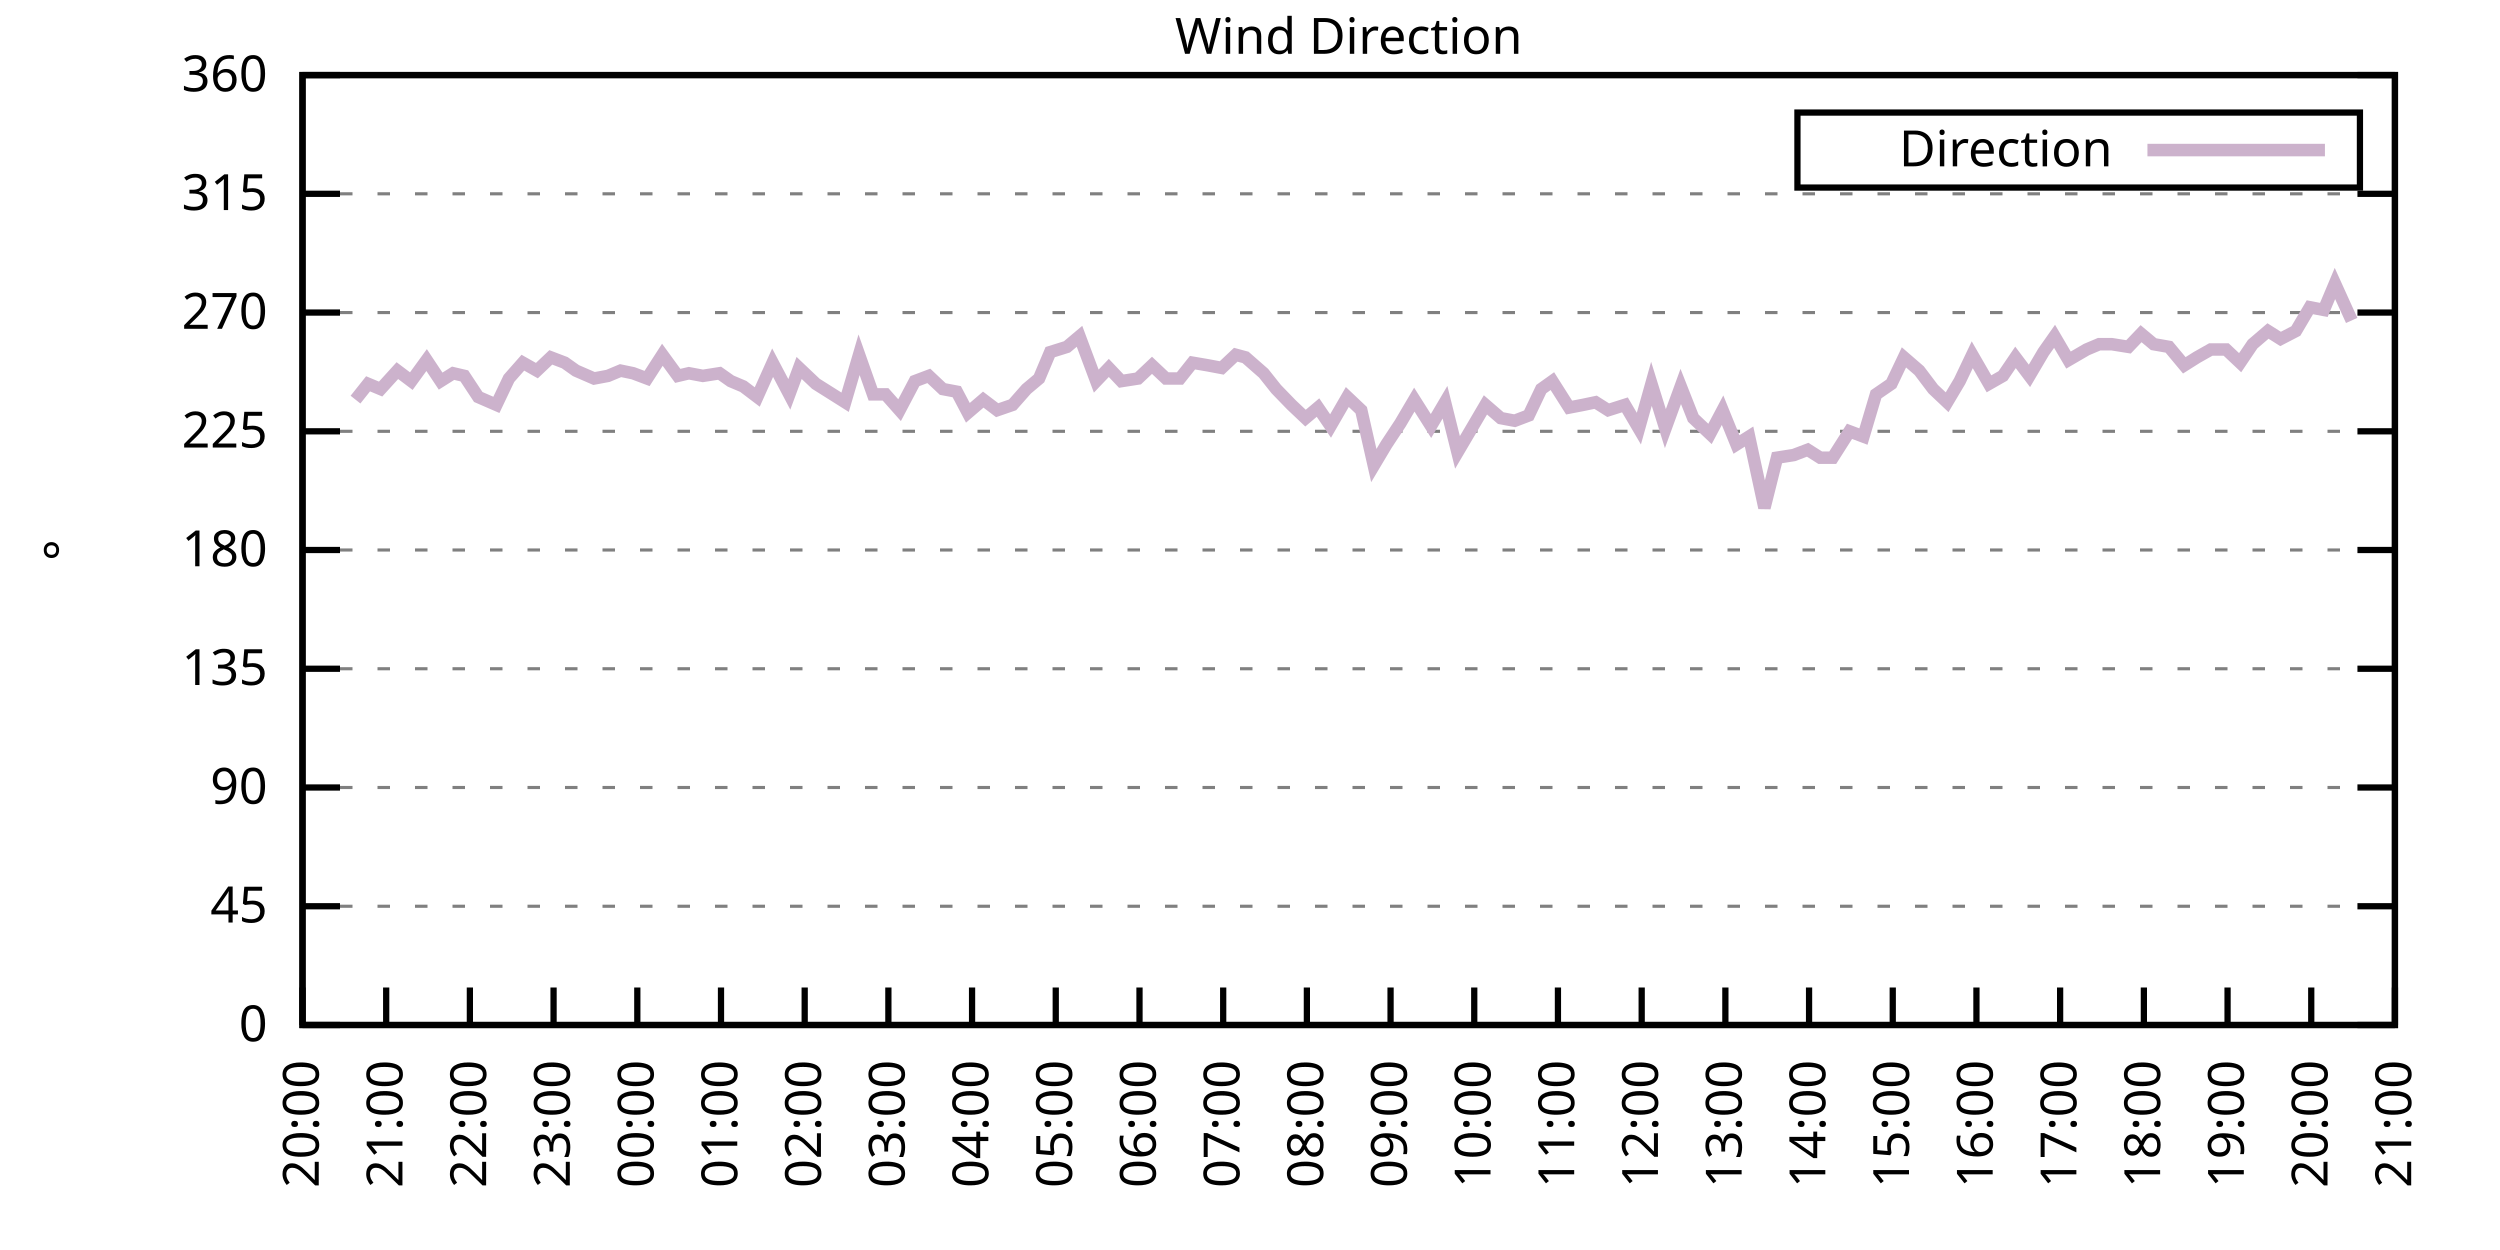
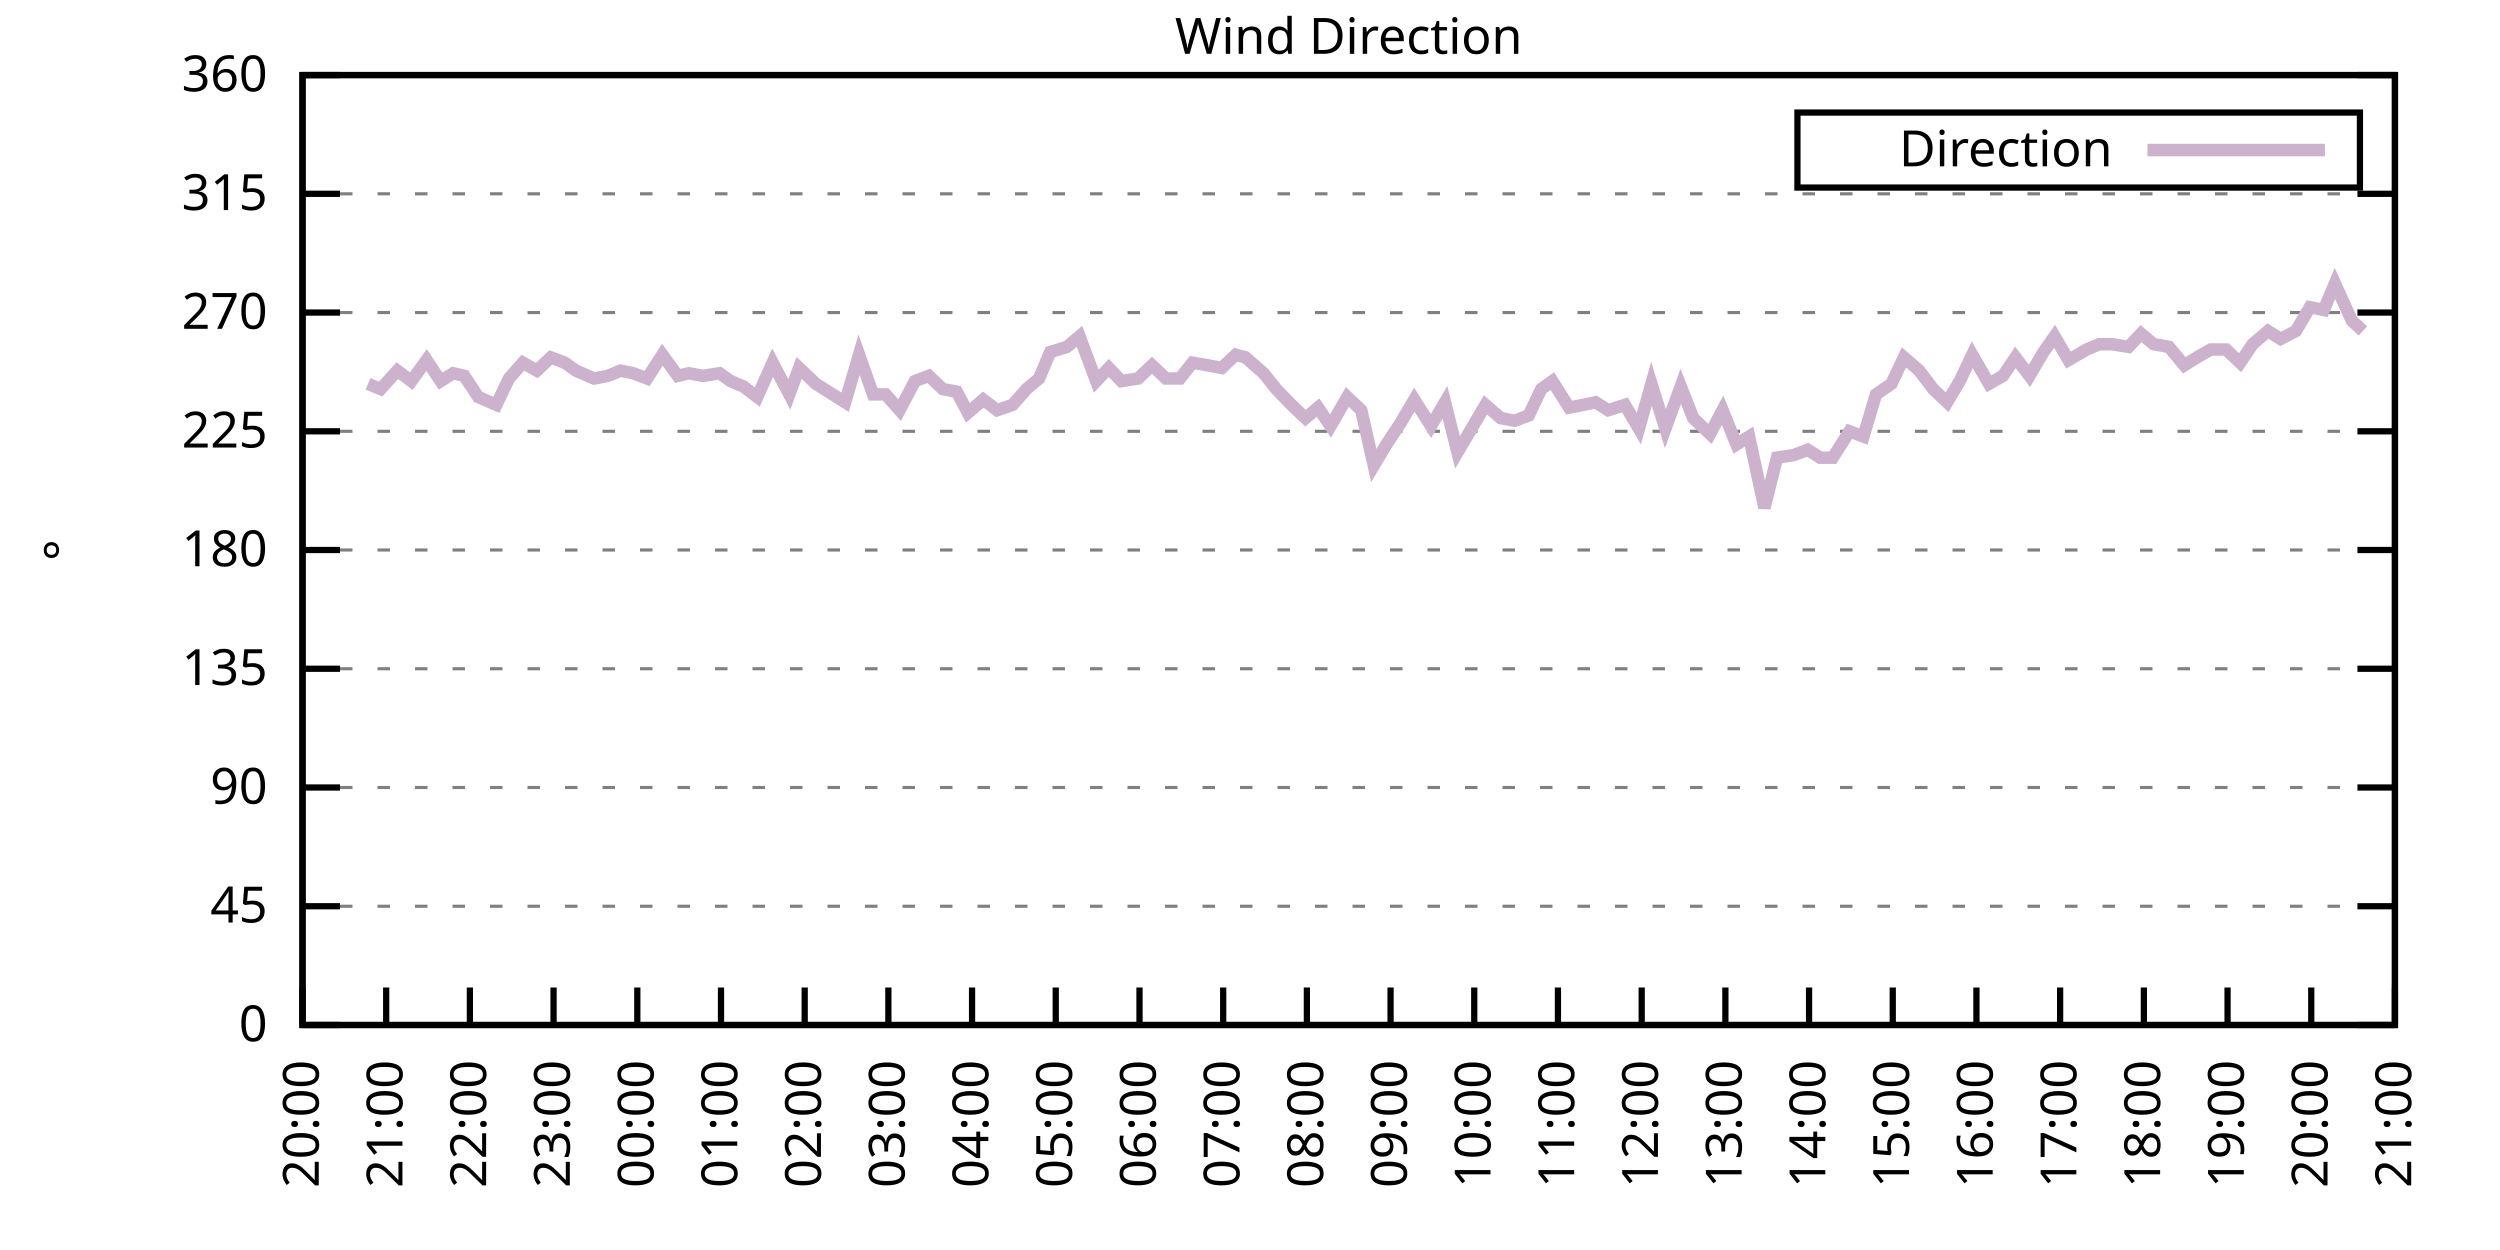
<svg xmlns="http://www.w3.org/2000/svg" xmlns:xlink="http://www.w3.org/1999/xlink" width="400" height="200" viewBox="0 0 400 200">
  <g id="gnuplot_canvas">
    <rect x="0" y="0" width="400" height="200" fill="none" />
    <defs>
      <circle id="gpDot" r="0.5" stroke-width="0.5" stroke="currentColor" />
      <path id="gpPt0" stroke-width="0.333" stroke="currentColor" d="M-1,0 h2 M0,-1 v2" />
      <path id="gpPt1" stroke-width="0.333" stroke="currentColor" d="M-1,-1 L1,1 M1,-1 L-1,1" />
      <path id="gpPt2" stroke-width="0.333" stroke="currentColor" d="M-1,0 L1,0 M0,-1 L0,1 M-1,-1 L1,1 M-1,1 L1,-1" />
      <rect id="gpPt3" stroke-width="0.333" stroke="currentColor" x="-1" y="-1" width="2" height="2" />
      <rect id="gpPt4" stroke-width="0.333" stroke="currentColor" fill="currentColor" x="-1" y="-1" width="2" height="2" />
      <circle id="gpPt5" stroke-width="0.333" stroke="currentColor" cx="0" cy="0" r="1" />
      <use xlink:href="#gpPt5" id="gpPt6" fill="currentColor" stroke="none" />
      <path id="gpPt7" stroke-width="0.333" stroke="currentColor" d="M0,-1.33 L-1.33,0.67 L1.33,0.67 z" />
      <use xlink:href="#gpPt7" id="gpPt8" fill="currentColor" stroke="none" />
      <use xlink:href="#gpPt7" id="gpPt9" stroke="currentColor" transform="rotate(180)" />
      <use xlink:href="#gpPt9" id="gpPt10" fill="currentColor" stroke="none" />
      <use xlink:href="#gpPt3" id="gpPt11" stroke="currentColor" transform="rotate(45)" />
      <use xlink:href="#gpPt11" id="gpPt12" fill="currentColor" stroke="none" />
      <path id="gpPt13" stroke-width="0.333" stroke="currentColor" d="M0,1.330 L1.265,0.411 L0.782,-1.067 L-0.782,-1.076 L-1.265,0.411 z" />
      <use xlink:href="#gpPt13" id="gpPt14" fill="currentColor" stroke="none" />
      <filter id="textbox" filterUnits="objectBoundingBox" x="0" y="0" height="1" width="1">
        <feFlood flood-color="white" flood-opacity="1" result="bgnd" />
        <feComposite in="SourceGraphic" in2="bgnd" operator="atop" />
      </filter>
      <filter id="greybox" filterUnits="objectBoundingBox" x="0" y="0" height="1" width="1">
        <feFlood flood-color="lightgrey" flood-opacity="1" result="grey" />
        <feComposite in="SourceGraphic" in2="grey" operator="atop" />
      </filter>
    </defs>
    <g fill="none" color="white" stroke="currentColor" stroke-width="1.00" stroke-linecap="butt" stroke-linejoin="miter">
</g>
    <g fill="none" color="black" stroke="currentColor" stroke-width="1.00" stroke-linecap="butt" stroke-linejoin="miter">
      <g stroke="none" shape-rendering="crispEdges">
        <polygon fill="rgb(255, 255, 255)" points="48.40,164.00 383.18,164.00 383.18,12.02 48.40,12.02 " />
      </g>
    </g>
    <g fill="none" color="black" stroke="currentColor" stroke-width="1.00" stroke-linecap="butt" stroke-linejoin="miter">
</g>
    <g fill="none" color="black" stroke="black" stroke-width="0.50" stroke-linecap="butt" stroke-linejoin="miter">
</g>
    <g fill="none" color="gray" stroke="currentColor" stroke-width="0.50" stroke-linecap="butt" stroke-linejoin="miter">
      <path stroke="gray" stroke-dasharray="2,4" class="gridline" d="M48.40,164.00 L383.19,164.00  " />
    </g>
    <g fill="none" color="gray" stroke="gray" stroke-width="1.00" stroke-linecap="butt" stroke-linejoin="miter">
</g>
    <g fill="none" color="black" stroke="currentColor" stroke-width="1.00" stroke-linecap="butt" stroke-linejoin="miter">
      <path stroke="black" d="M48.40,164.00 L54.40,164.00 M383.19,164.00 L377.19,164.00  " />
      <g transform="translate(42.80,166.60)" stroke="none" fill="black" font-family="Sans" font-size="8.00" text-anchor="end">
        <text>
          <tspan font-family="Sans"> 0</tspan>
        </text>
      </g>
    </g>
    <g fill="none" color="black" stroke="currentColor" stroke-width="1.00" stroke-linecap="butt" stroke-linejoin="miter">
</g>
    <g fill="none" color="black" stroke="black" stroke-width="0.50" stroke-linecap="butt" stroke-linejoin="miter">
</g>
    <g fill="none" color="gray" stroke="currentColor" stroke-width="0.50" stroke-linecap="butt" stroke-linejoin="miter">
      <path stroke="gray" stroke-dasharray="2,4" class="gridline" d="M48.40,145.00 L383.19,145.00  " />
    </g>
    <g fill="none" color="gray" stroke="gray" stroke-width="1.00" stroke-linecap="butt" stroke-linejoin="miter">
</g>
    <g fill="none" color="black" stroke="currentColor" stroke-width="1.00" stroke-linecap="butt" stroke-linejoin="miter">
      <path stroke="black" d="M48.40,145.00 L54.40,145.00 M383.19,145.00 L377.19,145.00  " />
      <g transform="translate(42.80,147.60)" stroke="none" fill="black" font-family="Sans" font-size="8.00" text-anchor="end">
        <text>
          <tspan font-family="Sans"> 45</tspan>
        </text>
      </g>
    </g>
    <g fill="none" color="black" stroke="currentColor" stroke-width="1.00" stroke-linecap="butt" stroke-linejoin="miter">
</g>
    <g fill="none" color="black" stroke="black" stroke-width="0.50" stroke-linecap="butt" stroke-linejoin="miter">
</g>
    <g fill="none" color="gray" stroke="currentColor" stroke-width="0.50" stroke-linecap="butt" stroke-linejoin="miter">
      <path stroke="gray" stroke-dasharray="2,4" class="gridline" d="M48.40,126.00 L383.19,126.00  " />
    </g>
    <g fill="none" color="gray" stroke="gray" stroke-width="1.00" stroke-linecap="butt" stroke-linejoin="miter">
</g>
    <g fill="none" color="black" stroke="currentColor" stroke-width="1.00" stroke-linecap="butt" stroke-linejoin="miter">
      <path stroke="black" d="M48.40,126.00 L54.40,126.00 M383.19,126.00 L377.19,126.00  " />
      <g transform="translate(42.80,128.60)" stroke="none" fill="black" font-family="Sans" font-size="8.00" text-anchor="end">
        <text>
          <tspan font-family="Sans"> 90</tspan>
        </text>
      </g>
    </g>
    <g fill="none" color="black" stroke="currentColor" stroke-width="1.00" stroke-linecap="butt" stroke-linejoin="miter">
</g>
    <g fill="none" color="black" stroke="black" stroke-width="0.50" stroke-linecap="butt" stroke-linejoin="miter">
</g>
    <g fill="none" color="gray" stroke="currentColor" stroke-width="0.50" stroke-linecap="butt" stroke-linejoin="miter">
      <path stroke="gray" stroke-dasharray="2,4" class="gridline" d="M48.40,107.00 L383.19,107.00  " />
    </g>
    <g fill="none" color="gray" stroke="gray" stroke-width="1.00" stroke-linecap="butt" stroke-linejoin="miter">
</g>
    <g fill="none" color="black" stroke="currentColor" stroke-width="1.00" stroke-linecap="butt" stroke-linejoin="miter">
      <path stroke="black" d="M48.40,107.00 L54.40,107.00 M383.19,107.00 L377.19,107.00  " />
      <g transform="translate(42.80,109.60)" stroke="none" fill="black" font-family="Sans" font-size="8.00" text-anchor="end">
        <text>
          <tspan font-family="Sans"> 135</tspan>
        </text>
      </g>
    </g>
    <g fill="none" color="black" stroke="currentColor" stroke-width="1.00" stroke-linecap="butt" stroke-linejoin="miter">
</g>
    <g fill="none" color="black" stroke="black" stroke-width="0.50" stroke-linecap="butt" stroke-linejoin="miter">
</g>
    <g fill="none" color="gray" stroke="currentColor" stroke-width="0.50" stroke-linecap="butt" stroke-linejoin="miter">
      <path stroke="gray" stroke-dasharray="2,4" class="gridline" d="M48.40,88.00 L383.19,88.00  " />
    </g>
    <g fill="none" color="gray" stroke="gray" stroke-width="1.00" stroke-linecap="butt" stroke-linejoin="miter">
</g>
    <g fill="none" color="black" stroke="currentColor" stroke-width="1.00" stroke-linecap="butt" stroke-linejoin="miter">
      <path stroke="black" d="M48.40,88.00 L54.40,88.00 M383.19,88.00 L377.19,88.00  " />
      <g transform="translate(42.80,90.60)" stroke="none" fill="black" font-family="Sans" font-size="8.00" text-anchor="end">
        <text>
          <tspan font-family="Sans"> 180</tspan>
        </text>
      </g>
    </g>
    <g fill="none" color="black" stroke="currentColor" stroke-width="1.00" stroke-linecap="butt" stroke-linejoin="miter">
</g>
    <g fill="none" color="black" stroke="black" stroke-width="0.50" stroke-linecap="butt" stroke-linejoin="miter">
</g>
    <g fill="none" color="gray" stroke="currentColor" stroke-width="0.50" stroke-linecap="butt" stroke-linejoin="miter">
      <path stroke="gray" stroke-dasharray="2,4" class="gridline" d="M48.40,69.01 L383.19,69.01  " />
    </g>
    <g fill="none" color="gray" stroke="gray" stroke-width="1.00" stroke-linecap="butt" stroke-linejoin="miter">
</g>
    <g fill="none" color="black" stroke="currentColor" stroke-width="1.00" stroke-linecap="butt" stroke-linejoin="miter">
      <path stroke="black" d="M48.40,69.01 L54.40,69.01 M383.19,69.01 L377.19,69.01  " />
      <g transform="translate(42.80,71.61)" stroke="none" fill="black" font-family="Sans" font-size="8.00" text-anchor="end">
        <text>
          <tspan font-family="Sans"> 225</tspan>
        </text>
      </g>
    </g>
    <g fill="none" color="black" stroke="currentColor" stroke-width="1.00" stroke-linecap="butt" stroke-linejoin="miter">
</g>
    <g fill="none" color="black" stroke="black" stroke-width="0.50" stroke-linecap="butt" stroke-linejoin="miter">
</g>
    <g fill="none" color="gray" stroke="currentColor" stroke-width="0.50" stroke-linecap="butt" stroke-linejoin="miter">
      <path stroke="gray" stroke-dasharray="2,4" class="gridline" d="M48.40,50.01 L383.19,50.01  " />
    </g>
    <g fill="none" color="gray" stroke="gray" stroke-width="1.00" stroke-linecap="butt" stroke-linejoin="miter">
</g>
    <g fill="none" color="black" stroke="currentColor" stroke-width="1.00" stroke-linecap="butt" stroke-linejoin="miter">
      <path stroke="black" d="M48.40,50.01 L54.40,50.01 M383.19,50.01 L377.19,50.01  " />
      <g transform="translate(42.80,52.61)" stroke="none" fill="black" font-family="Sans" font-size="8.00" text-anchor="end">
        <text>
          <tspan font-family="Sans"> 270</tspan>
        </text>
      </g>
    </g>
    <g fill="none" color="black" stroke="currentColor" stroke-width="1.00" stroke-linecap="butt" stroke-linejoin="miter">
</g>
    <g fill="none" color="black" stroke="black" stroke-width="0.50" stroke-linecap="butt" stroke-linejoin="miter">
</g>
    <g fill="none" color="gray" stroke="currentColor" stroke-width="0.50" stroke-linecap="butt" stroke-linejoin="miter">
      <path stroke="gray" stroke-dasharray="2,4" class="gridline" d="M48.40,31.01 L383.19,31.01  " />
    </g>
    <g fill="none" color="gray" stroke="gray" stroke-width="1.00" stroke-linecap="butt" stroke-linejoin="miter">
</g>
    <g fill="none" color="black" stroke="currentColor" stroke-width="1.00" stroke-linecap="butt" stroke-linejoin="miter">
      <path stroke="black" d="M48.40,31.01 L54.40,31.01 M383.19,31.01 L377.19,31.01  " />
      <g transform="translate(42.80,33.61)" stroke="none" fill="black" font-family="Sans" font-size="8.00" text-anchor="end">
        <text>
          <tspan font-family="Sans"> 315</tspan>
        </text>
      </g>
    </g>
    <g fill="none" color="black" stroke="currentColor" stroke-width="1.00" stroke-linecap="butt" stroke-linejoin="miter">
</g>
    <g fill="none" color="black" stroke="black" stroke-width="0.50" stroke-linecap="butt" stroke-linejoin="miter">
</g>
    <g fill="none" color="gray" stroke="currentColor" stroke-width="0.50" stroke-linecap="butt" stroke-linejoin="miter">
      <path stroke="gray" stroke-dasharray="2,4" class="gridline" d="M48.40,12.01 L383.19,12.01  " />
    </g>
    <g fill="none" color="gray" stroke="gray" stroke-width="1.00" stroke-linecap="butt" stroke-linejoin="miter">
</g>
    <g fill="none" color="black" stroke="currentColor" stroke-width="1.00" stroke-linecap="butt" stroke-linejoin="miter">
      <path stroke="black" d="M48.40,12.01 L54.40,12.01 M383.19,12.01 L377.19,12.01  " />
      <g transform="translate(42.80,14.61)" stroke="none" fill="black" font-family="Sans" font-size="8.00" text-anchor="end">
        <text>
          <tspan font-family="Sans"> 360</tspan>
        </text>
      </g>
    </g>
    <g fill="none" color="black" stroke="currentColor" stroke-width="1.00" stroke-linecap="butt" stroke-linejoin="miter">
      <path stroke="black" d="M48.40,164.00 L48.40,158.00  " />
      <g transform="translate(51.00,169.60) rotate(270.00)" stroke="none" fill="black" font-family="Sans" font-size="8.00" text-anchor="end">
        <text>
          <tspan font-family="Sans">20:00</tspan>
        </text>
      </g>
    </g>
    <g fill="none" color="black" stroke="currentColor" stroke-width="1.00" stroke-linecap="butt" stroke-linejoin="miter">
      <path stroke="black" d="M61.79,164.00 L61.79,158.00  " />
      <g transform="translate(64.39,169.60) rotate(270.00)" stroke="none" fill="black" font-family="Sans" font-size="8.00" text-anchor="end">
        <text>
          <tspan font-family="Sans">21:00</tspan>
        </text>
      </g>
    </g>
    <g fill="none" color="black" stroke="currentColor" stroke-width="1.00" stroke-linecap="butt" stroke-linejoin="miter">
      <path stroke="black" d="M75.18,164.00 L75.18,158.00  " />
      <g transform="translate(77.78,169.60) rotate(270.00)" stroke="none" fill="black" font-family="Sans" font-size="8.00" text-anchor="end">
        <text>
          <tspan font-family="Sans">22:00</tspan>
        </text>
      </g>
    </g>
    <g fill="none" color="black" stroke="currentColor" stroke-width="1.00" stroke-linecap="butt" stroke-linejoin="miter">
      <path stroke="black" d="M88.57,164.00 L88.57,158.00  " />
      <g transform="translate(91.17,169.60) rotate(270.00)" stroke="none" fill="black" font-family="Sans" font-size="8.00" text-anchor="end">
        <text>
          <tspan font-family="Sans">23:00</tspan>
        </text>
      </g>
    </g>
    <g fill="none" color="black" stroke="currentColor" stroke-width="1.00" stroke-linecap="butt" stroke-linejoin="miter">
      <path stroke="black" d="M101.97,164.00 L101.97,158.00  " />
      <g transform="translate(104.57,169.60) rotate(270.00)" stroke="none" fill="black" font-family="Sans" font-size="8.00" text-anchor="end">
        <text>
          <tspan font-family="Sans">00:00</tspan>
        </text>
      </g>
    </g>
    <g fill="none" color="black" stroke="currentColor" stroke-width="1.00" stroke-linecap="butt" stroke-linejoin="miter">
      <path stroke="black" d="M115.36,164.00 L115.36,158.00  " />
      <g transform="translate(117.96,169.60) rotate(270.00)" stroke="none" fill="black" font-family="Sans" font-size="8.00" text-anchor="end">
        <text>
          <tspan font-family="Sans">01:00</tspan>
        </text>
      </g>
    </g>
    <g fill="none" color="black" stroke="currentColor" stroke-width="1.00" stroke-linecap="butt" stroke-linejoin="miter">
      <path stroke="black" d="M128.75,164.00 L128.75,158.00  " />
      <g transform="translate(131.35,169.60) rotate(270.00)" stroke="none" fill="black" font-family="Sans" font-size="8.00" text-anchor="end">
        <text>
          <tspan font-family="Sans">02:00</tspan>
        </text>
      </g>
    </g>
    <g fill="none" color="black" stroke="currentColor" stroke-width="1.00" stroke-linecap="butt" stroke-linejoin="miter">
      <path stroke="black" d="M142.14,164.00 L142.14,158.00  " />
      <g transform="translate(144.74,169.60) rotate(270.00)" stroke="none" fill="black" font-family="Sans" font-size="8.00" text-anchor="end">
        <text>
          <tspan font-family="Sans">03:00</tspan>
        </text>
      </g>
    </g>
    <g fill="none" color="black" stroke="currentColor" stroke-width="1.00" stroke-linecap="butt" stroke-linejoin="miter">
      <path stroke="black" d="M155.53,164.00 L155.53,158.00  " />
      <g transform="translate(158.13,169.60) rotate(270.00)" stroke="none" fill="black" font-family="Sans" font-size="8.00" text-anchor="end">
        <text>
          <tspan font-family="Sans">04:00</tspan>
        </text>
      </g>
    </g>
    <g fill="none" color="black" stroke="currentColor" stroke-width="1.00" stroke-linecap="butt" stroke-linejoin="miter">
      <path stroke="black" d="M168.92,164.00 L168.92,158.00  " />
      <g transform="translate(171.52,169.60) rotate(270.00)" stroke="none" fill="black" font-family="Sans" font-size="8.00" text-anchor="end">
        <text>
          <tspan font-family="Sans">05:00</tspan>
        </text>
      </g>
    </g>
    <g fill="none" color="black" stroke="currentColor" stroke-width="1.00" stroke-linecap="butt" stroke-linejoin="miter">
      <path stroke="black" d="M182.32,164.00 L182.32,158.00  " />
      <g transform="translate(184.92,169.60) rotate(270.00)" stroke="none" fill="black" font-family="Sans" font-size="8.00" text-anchor="end">
        <text>
          <tspan font-family="Sans">06:00</tspan>
        </text>
      </g>
    </g>
    <g fill="none" color="black" stroke="currentColor" stroke-width="1.00" stroke-linecap="butt" stroke-linejoin="miter">
      <path stroke="black" d="M195.71,164.00 L195.71,158.00  " />
      <g transform="translate(198.31,169.60) rotate(270.00)" stroke="none" fill="black" font-family="Sans" font-size="8.00" text-anchor="end">
        <text>
          <tspan font-family="Sans">07:00</tspan>
        </text>
      </g>
    </g>
    <g fill="none" color="black" stroke="currentColor" stroke-width="1.00" stroke-linecap="butt" stroke-linejoin="miter">
      <path stroke="black" d="M209.10,164.00 L209.10,158.00  " />
      <g transform="translate(211.70,169.60) rotate(270.00)" stroke="none" fill="black" font-family="Sans" font-size="8.00" text-anchor="end">
        <text>
          <tspan font-family="Sans">08:00</tspan>
        </text>
      </g>
    </g>
    <g fill="none" color="black" stroke="currentColor" stroke-width="1.00" stroke-linecap="butt" stroke-linejoin="miter">
      <path stroke="black" d="M222.49,164.00 L222.49,158.00  " />
      <g transform="translate(225.09,169.60) rotate(270.00)" stroke="none" fill="black" font-family="Sans" font-size="8.00" text-anchor="end">
        <text>
          <tspan font-family="Sans">09:00</tspan>
        </text>
      </g>
    </g>
    <g fill="none" color="black" stroke="currentColor" stroke-width="1.00" stroke-linecap="butt" stroke-linejoin="miter">
      <path stroke="black" d="M235.88,164.00 L235.88,158.00  " />
      <g transform="translate(238.48,169.60) rotate(270.00)" stroke="none" fill="black" font-family="Sans" font-size="8.00" text-anchor="end">
        <text>
          <tspan font-family="Sans">10:00</tspan>
        </text>
      </g>
    </g>
    <g fill="none" color="black" stroke="currentColor" stroke-width="1.00" stroke-linecap="butt" stroke-linejoin="miter">
      <path stroke="black" d="M249.27,164.00 L249.27,158.00  " />
      <g transform="translate(251.87,169.60) rotate(270.00)" stroke="none" fill="black" font-family="Sans" font-size="8.00" text-anchor="end">
        <text>
          <tspan font-family="Sans">11:00</tspan>
        </text>
      </g>
    </g>
    <g fill="none" color="black" stroke="currentColor" stroke-width="1.00" stroke-linecap="butt" stroke-linejoin="miter">
      <path stroke="black" d="M262.67,164.00 L262.67,158.00  " />
      <g transform="translate(265.27,169.60) rotate(270.00)" stroke="none" fill="black" font-family="Sans" font-size="8.00" text-anchor="end">
        <text>
          <tspan font-family="Sans">12:00</tspan>
        </text>
      </g>
    </g>
    <g fill="none" color="black" stroke="currentColor" stroke-width="1.00" stroke-linecap="butt" stroke-linejoin="miter">
      <path stroke="black" d="M276.06,164.00 L276.06,158.00  " />
      <g transform="translate(278.66,169.60) rotate(270.00)" stroke="none" fill="black" font-family="Sans" font-size="8.00" text-anchor="end">
        <text>
          <tspan font-family="Sans">13:00</tspan>
        </text>
      </g>
    </g>
    <g fill="none" color="black" stroke="currentColor" stroke-width="1.00" stroke-linecap="butt" stroke-linejoin="miter">
      <path stroke="black" d="M289.45,164.00 L289.45,158.00  " />
      <g transform="translate(292.05,169.60) rotate(270.00)" stroke="none" fill="black" font-family="Sans" font-size="8.00" text-anchor="end">
        <text>
          <tspan font-family="Sans">14:00</tspan>
        </text>
      </g>
    </g>
    <g fill="none" color="black" stroke="currentColor" stroke-width="1.00" stroke-linecap="butt" stroke-linejoin="miter">
      <path stroke="black" d="M302.84,164.00 L302.84,158.00  " />
      <g transform="translate(305.44,169.60) rotate(270.00)" stroke="none" fill="black" font-family="Sans" font-size="8.00" text-anchor="end">
        <text>
          <tspan font-family="Sans">15:00</tspan>
        </text>
      </g>
    </g>
    <g fill="none" color="black" stroke="currentColor" stroke-width="1.00" stroke-linecap="butt" stroke-linejoin="miter">
      <path stroke="black" d="M316.23,164.00 L316.23,158.00  " />
      <g transform="translate(318.83,169.60) rotate(270.00)" stroke="none" fill="black" font-family="Sans" font-size="8.00" text-anchor="end">
        <text>
          <tspan font-family="Sans">16:00</tspan>
        </text>
      </g>
    </g>
    <g fill="none" color="black" stroke="currentColor" stroke-width="1.00" stroke-linecap="butt" stroke-linejoin="miter">
      <path stroke="black" d="M329.62,164.00 L329.62,158.00  " />
      <g transform="translate(332.22,169.60) rotate(270.00)" stroke="none" fill="black" font-family="Sans" font-size="8.00" text-anchor="end">
        <text>
          <tspan font-family="Sans">17:00</tspan>
        </text>
      </g>
    </g>
    <g fill="none" color="black" stroke="currentColor" stroke-width="1.00" stroke-linecap="butt" stroke-linejoin="miter">
      <path stroke="black" d="M343.02,164.00 L343.02,158.00  " />
      <g transform="translate(345.62,169.60) rotate(270.00)" stroke="none" fill="black" font-family="Sans" font-size="8.00" text-anchor="end">
        <text>
          <tspan font-family="Sans">18:00</tspan>
        </text>
      </g>
    </g>
    <g fill="none" color="black" stroke="currentColor" stroke-width="1.00" stroke-linecap="butt" stroke-linejoin="miter">
      <path stroke="black" d="M356.41,164.00 L356.41,158.00  " />
      <g transform="translate(359.01,169.60) rotate(270.00)" stroke="none" fill="black" font-family="Sans" font-size="8.00" text-anchor="end">
        <text>
          <tspan font-family="Sans">19:00</tspan>
        </text>
      </g>
    </g>
    <g fill="none" color="black" stroke="currentColor" stroke-width="1.00" stroke-linecap="butt" stroke-linejoin="miter">
      <path stroke="black" d="M369.80,164.00 L369.80,158.00  " />
      <g transform="translate(372.40,169.60) rotate(270.00)" stroke="none" fill="black" font-family="Sans" font-size="8.00" text-anchor="end">
        <text>
          <tspan font-family="Sans">20:00</tspan>
        </text>
      </g>
    </g>
    <g fill="none" color="black" stroke="currentColor" stroke-width="1.00" stroke-linecap="butt" stroke-linejoin="miter">
      <path stroke="black" d="M383.19,164.00 L383.19,158.00  " />
      <g transform="translate(385.79,169.60) rotate(270.00)" stroke="none" fill="black" font-family="Sans" font-size="8.00" text-anchor="end">
        <text>
          <tspan font-family="Sans">21:00</tspan>
        </text>
      </g>
    </g>
    <g fill="none" color="black" stroke="currentColor" stroke-width="1.00" stroke-linecap="butt" stroke-linejoin="miter">
</g>
    <g fill="none" color="black" stroke="currentColor" stroke-width="1.00" stroke-linecap="butt" stroke-linejoin="miter">
      <path stroke="black" d="M48.40,12.01 L48.40,164.00 L383.19,164.00 L383.19,12.01 L48.40,12.01 Z  " />
    </g>
    <g fill="none" color="black" stroke="currentColor" stroke-width="1.00" stroke-linecap="butt" stroke-linejoin="miter">
</g>
    <g fill="none" color="black" stroke="currentColor" stroke-width="1.00" stroke-linecap="butt" stroke-linejoin="miter">
      <path stroke="black" d="M287.59,30.01 L287.59,18.01 L377.59,18.01 L377.59,30.01 L287.59,30.01 Z  " />
    </g>
    <g id="Wind_direction_plot_1">
      <g fill="none" color="white" stroke="black" stroke-width="2.00" stroke-linecap="butt" stroke-linejoin="miter">
</g>
      <g fill="none" color="black" stroke="currentColor" stroke-width="2.00" stroke-linecap="butt" stroke-linejoin="miter">
        <g transform="translate(337.99,26.61)" stroke="none" fill="black" font-family="Sans" font-size="8.00" text-anchor="end">
          <text>
            <tspan font-family="Sans">Direction</tspan>
          </text>
        </g>
      </g>
      <g fill="none" color="black" stroke="currentColor" stroke-width="2.00" stroke-linecap="butt" stroke-linejoin="miter">
-         <path stroke="rgb(204, 178, 204)" d="M343.59,24.01 L371.99,24.01 M56.88,63.94 L58.89,61.41 L60.90,62.25 L63.58,59.30 L65.81,60.98 L68.26,57.61   L70.50,60.98 L72.50,59.72 L74.29,60.14 L76.52,63.52 L79.42,64.78 L81.43,60.56 L83.66,58.03 L85.90,59.30   L88.13,57.18 L90.36,58.03 L92.15,59.30 L95.05,60.56 L97.28,60.14 L99.29,59.30 L101.30,59.72 L103.53,60.56   L105.98,56.76 L108.44,60.14 L110.22,59.72 L112.46,60.14 L115.13,59.72 L116.92,60.98 L118.93,61.83 L121.16,63.52   L123.62,58.03 L126.29,63.10 L127.86,58.87 L130.54,61.41 L132.54,62.67 L135.22,64.36 L137.45,56.76 L139.69,63.10   L141.69,63.10 L143.93,65.63 L146.38,60.98 L148.61,60.14 L150.85,62.25 L153.08,62.67 L154.86,66.05 L157.32,63.94   L159.55,65.63 L162.01,64.78 L164.24,62.25 L166.25,60.56 L168.03,56.34 L170.71,55.50 L172.72,53.81 L175.40,60.98   L177.41,58.87 L179.41,60.98 L182.09,60.56 L184.32,58.45 L186.56,60.56 L188.79,60.56 L190.80,58.03 L193.25,58.45   L195.48,58.87 L197.72,56.76 L199.28,57.18 L202.18,59.72 L204.19,62.25 L206.64,64.78 L208.88,66.90 L210.88,65.21   L212.89,68.16 L215.57,63.52 L217.80,65.63 L219.81,74.49 L221.82,71.12 L224.05,67.74 L226.29,63.94 L228.96,68.16   L231.20,64.36 L233.20,72.38 L235.44,68.58 L237.67,64.78 L240.12,66.90 L242.36,67.32 L244.59,66.47 L246.60,62.25   L248.38,60.98 L251.06,65.21 L253.29,64.78 L255.30,64.36 L257.31,65.63 L259.99,64.78 L262.22,68.58 L264.23,61.41   L266.46,68.58 L268.92,61.83 L270.92,66.90 L273.60,69.43 L275.61,65.63 L277.84,71.12 L279.85,69.85 L282.31,81.25   L284.32,73.23 L286.99,72.81 L289.23,71.96 L291.23,73.23 L293.24,73.23 L295.92,69.01 L298.15,69.85 L300.16,63.10   L302.62,61.41 L304.63,57.18 L307.08,59.30 L309.31,62.25 L311.54,64.36 L313.55,60.98 L315.56,56.76 L318.24,61.41   L320.47,60.14 L322.48,57.18 L324.71,60.14 L326.95,56.34 L328.73,53.81 L330.96,57.61 L333.86,55.92 L335.87,55.07   L337.88,55.07 L340.56,55.50 L342.57,53.39 L344.58,55.07 L347.03,55.50 L349.49,58.45 L351.50,57.18 L353.73,55.92   L356.18,55.92 L358.42,58.03 L360.42,55.07 L362.88,52.96 L364.89,54.23 L367.34,52.96 L369.58,49.16 L371.81,49.59   L373.59,45.36 L376.27,51.27  " />
+         <path stroke="rgb(204, 178, 204)" d="M343.59,24.01 L371.99,24.01 M58.89,61.41 L60.90,62.25 L63.58,59.30 L65.81,60.98 L68.26,57.61 L70.50,60.98   L72.50,59.72 L74.29,60.14 L76.52,63.52 L79.42,64.78 L81.43,60.56 L83.66,58.03 L85.90,59.30 L88.13,57.18   L90.36,58.03 L92.15,59.30 L95.05,60.56 L97.28,60.14 L99.29,59.30 L101.30,59.72 L103.53,60.56 L105.98,56.76   L108.44,60.14 L110.22,59.72 L112.46,60.14 L115.13,59.72 L116.92,60.98 L118.93,61.83 L121.16,63.52 L123.62,58.03   L126.29,63.10 L127.86,58.87 L130.54,61.41 L132.54,62.67 L135.22,64.36 L137.45,56.76 L139.69,63.10 L141.69,63.10   L143.93,65.63 L146.38,60.98 L148.61,60.14 L150.85,62.25 L153.08,62.67 L154.86,66.05 L157.32,63.94 L159.55,65.63   L162.01,64.78 L164.24,62.25 L166.25,60.56 L168.03,56.34 L170.71,55.50 L172.72,53.81 L175.40,60.98 L177.41,58.87   L179.41,60.98 L182.09,60.56 L184.32,58.45 L186.56,60.56 L188.79,60.56 L190.80,58.03 L193.25,58.45 L195.48,58.87   L197.72,56.76 L199.28,57.18 L202.18,59.72 L204.19,62.25 L206.64,64.78 L208.88,66.90 L210.88,65.21 L212.89,68.16   L215.57,63.52 L217.80,65.63 L219.81,74.49 L221.82,71.12 L224.05,67.74 L226.29,63.94 L228.96,68.16 L231.20,64.36   L233.20,72.38 L235.44,68.58 L237.67,64.78 L240.12,66.90 L242.36,67.32 L244.59,66.47 L246.60,62.25 L248.38,60.98   L251.06,65.21 L253.29,64.78 L255.30,64.36 L257.31,65.63 L259.99,64.78 L262.22,68.58 L264.23,61.41 L266.46,68.58   L268.92,61.83 L270.92,66.90 L273.60,69.43 L275.61,65.63 L277.84,71.12 L279.85,69.85 L282.31,81.25 L284.32,73.23   L286.99,72.81 L289.23,71.96 L291.23,73.23 L293.24,73.23 L295.92,69.01 L298.15,69.85 L300.16,63.10 L302.62,61.41   L304.63,57.18 L307.08,59.30 L309.31,62.25 L311.54,64.36 L313.55,60.98 L315.56,56.76 L318.24,61.41 L320.47,60.14   L322.48,57.18 L324.71,60.14 L326.95,56.34 L328.73,53.81 L330.96,57.61 L333.86,55.92 L335.87,55.07 L337.88,55.07   L340.56,55.50 L342.57,53.39 L344.58,55.07 L347.03,55.50 L349.49,58.45 L351.50,57.18 L353.73,55.92 L356.18,55.92   L358.42,58.03 L360.42,55.07 L362.88,52.96 L364.89,54.23 L367.34,52.96 L369.58,49.16 L371.81,49.59 L373.59,45.36   L376.27,51.27 L378.06,52.96  " />
      </g>
    </g>
    <g fill="none" color="black" stroke="currentColor" stroke-width="2.00" stroke-linecap="butt" stroke-linejoin="miter">
</g>
    <g fill="none" color="black" stroke="black" stroke-width="1.00" stroke-linecap="butt" stroke-linejoin="miter">
</g>
    <g fill="none" color="black" stroke="currentColor" stroke-width="1.00" stroke-linecap="butt" stroke-linejoin="miter">
      <path stroke="black" d="M48.40,12.01 L48.40,164.00 L383.19,164.00 L383.19,12.01 L48.40,12.01 Z  " />
      <g transform="translate(12.80,88.01) rotate(270.00)" stroke="none" fill="black" font-family="Sans" font-size="8.00" text-anchor="middle">
        <text>
          <tspan font-family="Sans">°</tspan>
        </text>
      </g>
    </g>
    <g fill="none" color="black" stroke="currentColor" stroke-width="1.00" stroke-linecap="butt" stroke-linejoin="miter">
</g>
    <g fill="none" color="black" stroke="currentColor" stroke-width="1.00" stroke-linecap="butt" stroke-linejoin="miter">
      <g transform="translate(215.79,8.61)" stroke="none" fill="black" font-family="Sans" font-size="8.00" text-anchor="middle">
        <text>
          <tspan font-family="Sans">Wind Direction</tspan>
        </text>
      </g>
    </g>
    <g fill="none" color="black" stroke="currentColor" stroke-width="1.00" stroke-linecap="butt" stroke-linejoin="miter">
</g>
  </g>
</svg>
